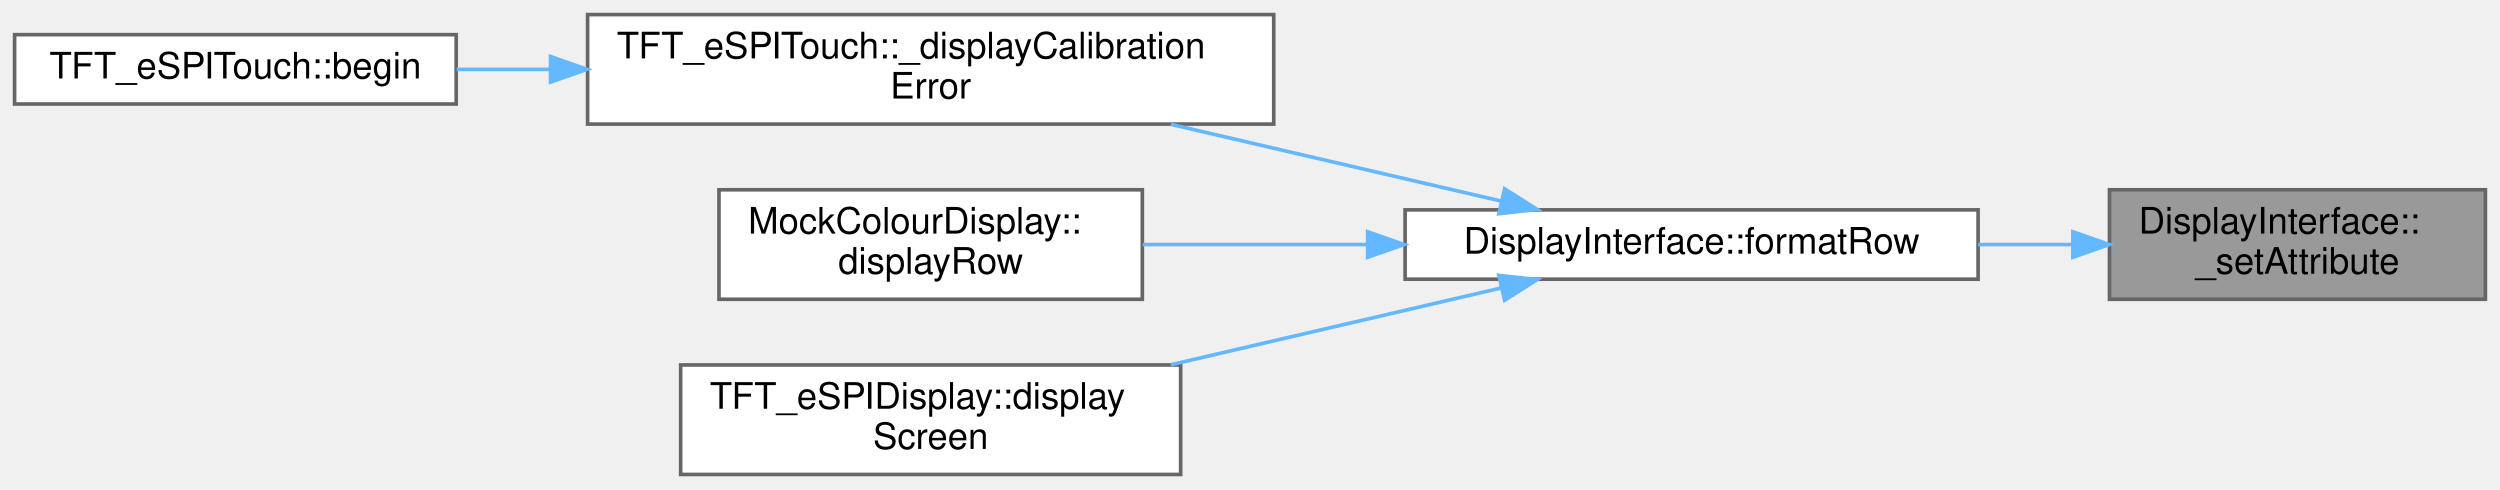
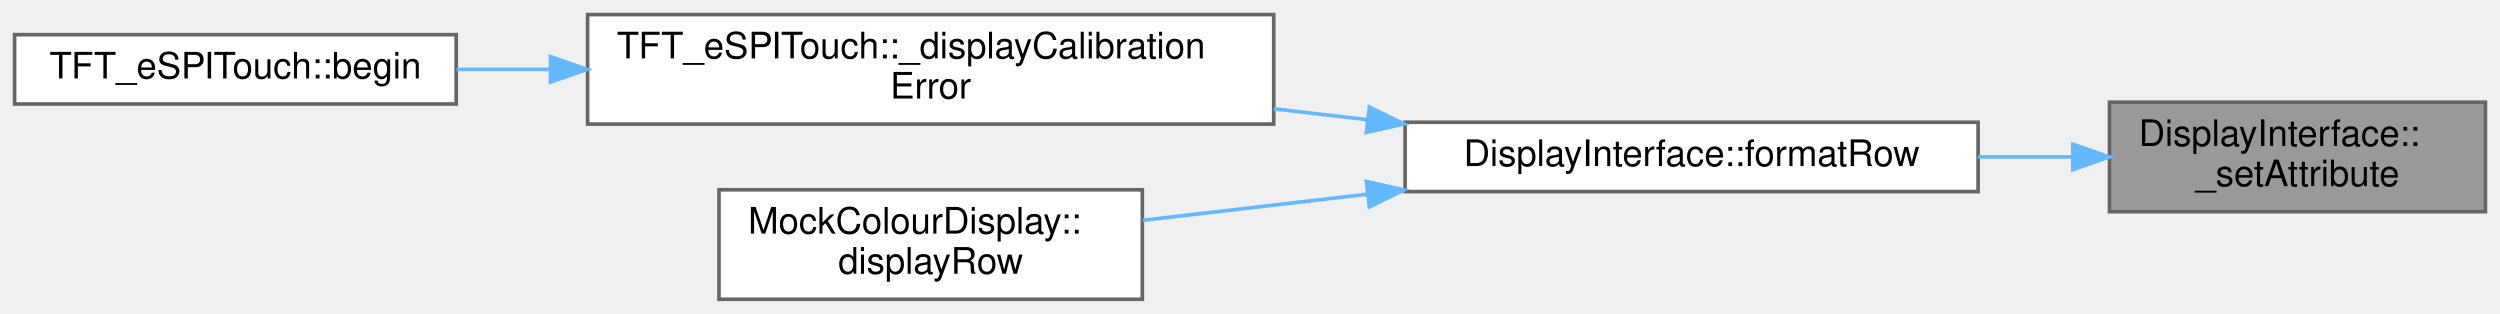
- <svg xmlns="http://www.w3.org/2000/svg" xmlns:xlink="http://www.w3.org/1999/xlink" width="685pt" height="134pt" viewBox="0.00 0.00 685.00 134.00">
-   <g id="graph0" class="graph" transform="scale(1 1) rotate(0) translate(4 130)">
+ <svg xmlns="http://www.w3.org/2000/svg" xmlns:xlink="http://www.w3.org/1999/xlink" width="685pt" height="86pt" viewBox="0.00 0.00 685.00 86.00">
+   <g id="graph0" class="graph" transform="scale(1 1) rotate(0) translate(4 82)">
    <g id="Node000001" class="node">
      <g id="a_Node000001">
        <a xlink:title="Update the provided RowAttributes struct according to the provided modifier.">
-           <polygon fill="#999999" stroke="#666666" points="677,-78 574,-78 574,-48 677,-48 677,-78" />
-           <text text-anchor="start" x="582" y="-66" font-family="Helvetica,sans-Serif" font-size="10.00">DisplayInterface::</text>
-           <text text-anchor="middle" x="625.5" y="-55" font-family="Helvetica,sans-Serif" font-size="10.00">_setAttribute</text>
+           <polygon fill="#999999" stroke="#666666" points="677,-54 574,-54 574,-24 677,-24 677,-54" />
+           <text text-anchor="start" x="582" y="-42" font-family="Helvetica,sans-Serif" font-size="10.00">DisplayInterface::</text>
+           <text text-anchor="middle" x="625.5" y="-31" font-family="Helvetica,sans-Serif" font-size="10.00">_setAttribute</text>
        </a>
      </g>
    </g>
    <g id="Node000002" class="node">
      <g id="a_Node000002">
        <a xlink:href="classDisplayInterface.html#a1bc192c6854bae554c9aa09cd7122cdc" target="_top" xlink:title="Static method to enable calling back to a derived class with a formatted row.">
-           <polygon fill="white" stroke="#666666" points="538,-72.5 381,-72.5 381,-53.5 538,-53.5 538,-72.5" />
-           <text text-anchor="middle" x="459.5" y="-60.5" font-family="Helvetica,sans-Serif" font-size="10.00">DisplayInterface::formatRow</text>
+           <polygon fill="white" stroke="#666666" points="538,-48.5 381,-48.5 381,-29.5 538,-29.5 538,-48.5" />
+           <text text-anchor="middle" x="459.5" y="-36.5" font-family="Helvetica,sans-Serif" font-size="10.00">DisplayInterface::formatRow</text>
        </a>
      </g>
    </g>
    <g id="edge1_Node000001_Node000002" class="edge">
      <g id="a_edge1_Node000001_Node000002">
        <a xlink:title=" ">
-           <path fill="none" stroke="#63b8ff" d="M563.87,-63C555.44,-63 546.7,-63 538.02,-63" />
-           <polygon fill="#63b8ff" stroke="#63b8ff" points="563.96,-66.5 573.96,-63 563.96,-59.5 563.96,-66.5" />
+           <path fill="none" stroke="#63b8ff" d="M563.87,-39C555.44,-39 546.7,-39 538.02,-39" />
+           <polygon fill="#63b8ff" stroke="#63b8ff" points="563.96,-42.5 573.96,-39 563.96,-35.5 563.96,-42.5" />
        </a>
      </g>
    </g>
    <g id="Node000003" class="node">
      <g id="a_Node000003">
        <a xlink:href="classTFT__eSPITouch.html#ad71507c11a328924064e703daef05ada" target="_top" xlink:title="Display calibration error on screen and pause for 5 seconds.">
-           <polygon fill="white" stroke="#666666" points="345,-126 157,-126 157,-96 345,-96 345,-126" />
-           <text text-anchor="start" x="165" y="-114" font-family="Helvetica,sans-Serif" font-size="10.00">TFT_eSPITouch::_displayCalibration</text>
-           <text text-anchor="middle" x="251" y="-103" font-family="Helvetica,sans-Serif" font-size="10.00">Error</text>
+           <polygon fill="white" stroke="#666666" points="345,-78 157,-78 157,-48 345,-48 345,-78" />
+           <text text-anchor="start" x="165" y="-66" font-family="Helvetica,sans-Serif" font-size="10.00">TFT_eSPITouch::_displayCalibration</text>
+           <text text-anchor="middle" x="251" y="-55" font-family="Helvetica,sans-Serif" font-size="10.00">Error</text>
        </a>
      </g>
    </g>
    <g id="edge2_Node000002_Node000003" class="edge">
      <g id="a_edge2_Node000002_Node000003">
        <a xlink:title=" ">
-           <path fill="none" stroke="#63b8ff" d="M407.44,-74.87C380.06,-81.23 346.03,-89.14 316.8,-95.94" />
-           <polygon fill="#63b8ff" stroke="#63b8ff" points="408.26,-78.27 417.21,-72.6 406.68,-71.45 408.26,-78.27" />
+           <path fill="none" stroke="#63b8ff" d="M370.79,-49.19C362.26,-50.19 353.58,-51.19 345,-52.19" />
+           <polygon fill="#63b8ff" stroke="#63b8ff" points="371.2,-52.67 380.73,-48.04 370.39,-45.72 371.2,-52.67" />
        </a>
      </g>
    </g>
    <g id="Node000005" class="node">
      <g id="a_Node000005">
        <a xlink:href="classMockColourDisplay.html#a7a7cc60ede2112bade21499d1e7ce808" target="_top" xlink:title=" ">
-           <polygon fill="white" stroke="#666666" points="309,-78 193,-78 193,-48 309,-48 309,-78" />
-           <text text-anchor="start" x="201" y="-66" font-family="Helvetica,sans-Serif" font-size="10.00">MockColourDisplay::</text>
-           <text text-anchor="middle" x="251" y="-55" font-family="Helvetica,sans-Serif" font-size="10.00">displayRow</text>
+           <polygon fill="white" stroke="#666666" points="309,-30 193,-30 193,0 309,0 309,-30" />
+           <text text-anchor="start" x="201" y="-18" font-family="Helvetica,sans-Serif" font-size="10.00">MockColourDisplay::</text>
+           <text text-anchor="middle" x="251" y="-7" font-family="Helvetica,sans-Serif" font-size="10.00">displayRow</text>
        </a>
      </g>
    </g>
    <g id="edge4_Node000002_Node000005" class="edge">
      <g id="a_edge4_Node000002_Node000005">
        <a xlink:title=" ">
-           <path fill="none" stroke="#63b8ff" d="M370.59,-63C349.79,-63 328.13,-63 309.1,-63" />
-           <polygon fill="#63b8ff" stroke="#63b8ff" points="370.73,-66.5 380.73,-63 370.73,-59.5 370.73,-66.5" />
-         </a>
-       </g>
-     </g>
-     <g id="Node000006" class="node">
-       <g id="a_Node000006">
-         <a xlink:href="classTFT__eSPIDisplay.html#ac4c657d18bcd4dae193f5fd906411dcf" target="_top" xlink:title="Display the specified Screen on this display.">
-           <polygon fill="white" stroke="#666666" points="319.5,-30 182.5,-30 182.5,0 319.5,0 319.5,-30" />
-           <text text-anchor="start" x="190.5" y="-18" font-family="Helvetica,sans-Serif" font-size="10.00">TFT_eSPIDisplay::display</text>
-           <text text-anchor="middle" x="251" y="-7" font-family="Helvetica,sans-Serif" font-size="10.00">Screen</text>
-         </a>
-       </g>
-     </g>
-     <g id="edge5_Node000002_Node000006" class="edge">
-       <g id="a_edge5_Node000002_Node000006">
-         <a xlink:title=" ">
-           <path fill="none" stroke="#63b8ff" d="M407.44,-51.13C380.06,-44.77 346.03,-36.86 316.8,-30.06" />
-           <polygon fill="#63b8ff" stroke="#63b8ff" points="406.68,-54.55 417.21,-53.4 408.26,-47.73 406.68,-54.55" />
+           <path fill="none" stroke="#63b8ff" d="M370.59,-28.78C349.79,-26.37 328.13,-23.85 309.1,-21.64" />
+           <polygon fill="#63b8ff" stroke="#63b8ff" points="370.39,-32.28 380.73,-29.96 371.2,-25.33 370.39,-32.28" />
        </a>
      </g>
    </g>
    <g id="Node000004" class="node">
      <g id="a_Node000004">
        <a xlink:href="classTFT__eSPITouch.html#aaf01840eb32016de879566883287b9c3" target="_top" xlink:title="Perform any initial once off setup or configuration here and call only once.">
-           <polygon fill="white" stroke="#666666" points="121,-120.5 0,-120.5 0,-101.5 121,-101.5 121,-120.5" />
-           <text text-anchor="middle" x="60.5" y="-108.5" font-family="Helvetica,sans-Serif" font-size="10.00">TFT_eSPITouch::begin</text>
+           <polygon fill="white" stroke="#666666" points="121,-72.5 0,-72.5 0,-53.5 121,-53.5 121,-72.5" />
+           <text text-anchor="middle" x="60.5" y="-60.5" font-family="Helvetica,sans-Serif" font-size="10.00">TFT_eSPITouch::begin</text>
        </a>
      </g>
    </g>
    <g id="edge3_Node000003_Node000004" class="edge">
      <g id="a_edge3_Node000003_Node000004">
        <a xlink:title=" ">
-           <path fill="none" stroke="#63b8ff" d="M146.61,-111C137.92,-111 129.32,-111 121.14,-111" />
-           <polygon fill="#63b8ff" stroke="#63b8ff" points="146.85,-114.5 156.85,-111 146.85,-107.5 146.85,-114.5" />
+           <path fill="none" stroke="#63b8ff" d="M146.61,-63C137.92,-63 129.32,-63 121.14,-63" />
+           <polygon fill="#63b8ff" stroke="#63b8ff" points="146.85,-66.5 156.85,-63 146.85,-59.5 146.85,-66.5" />
        </a>
      </g>
    </g>
  </g>
</svg>
